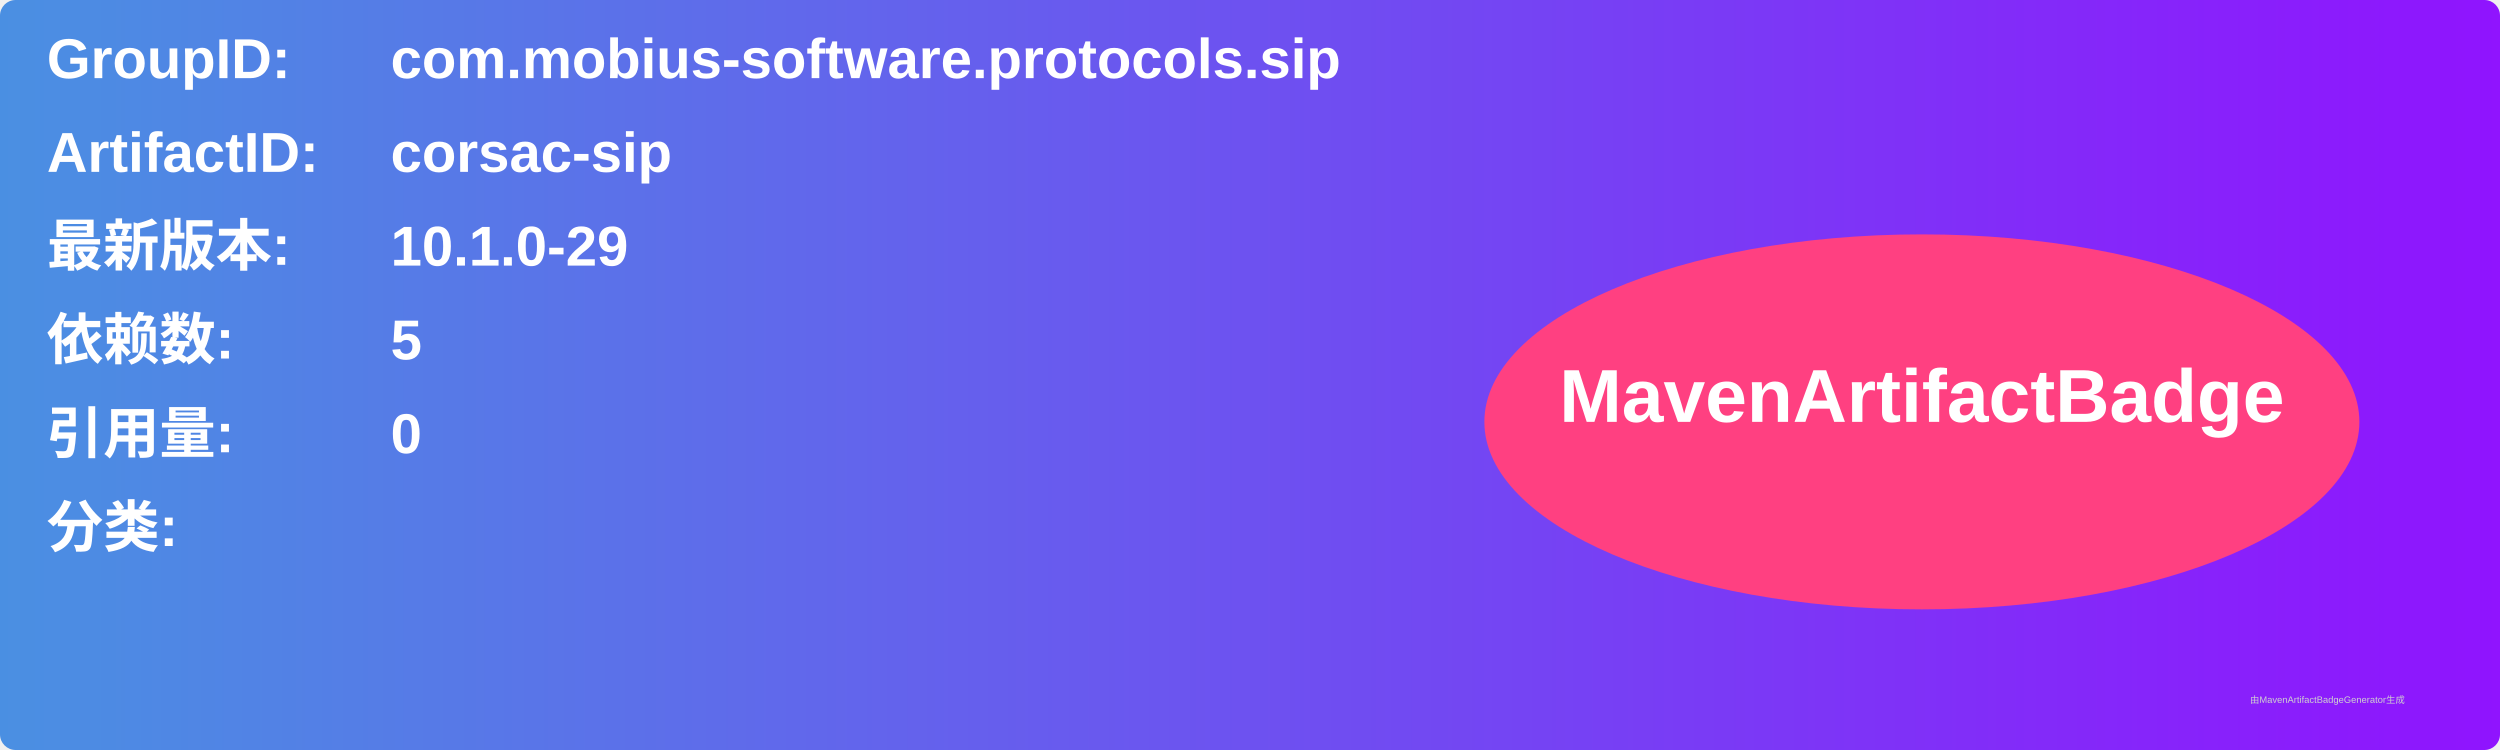
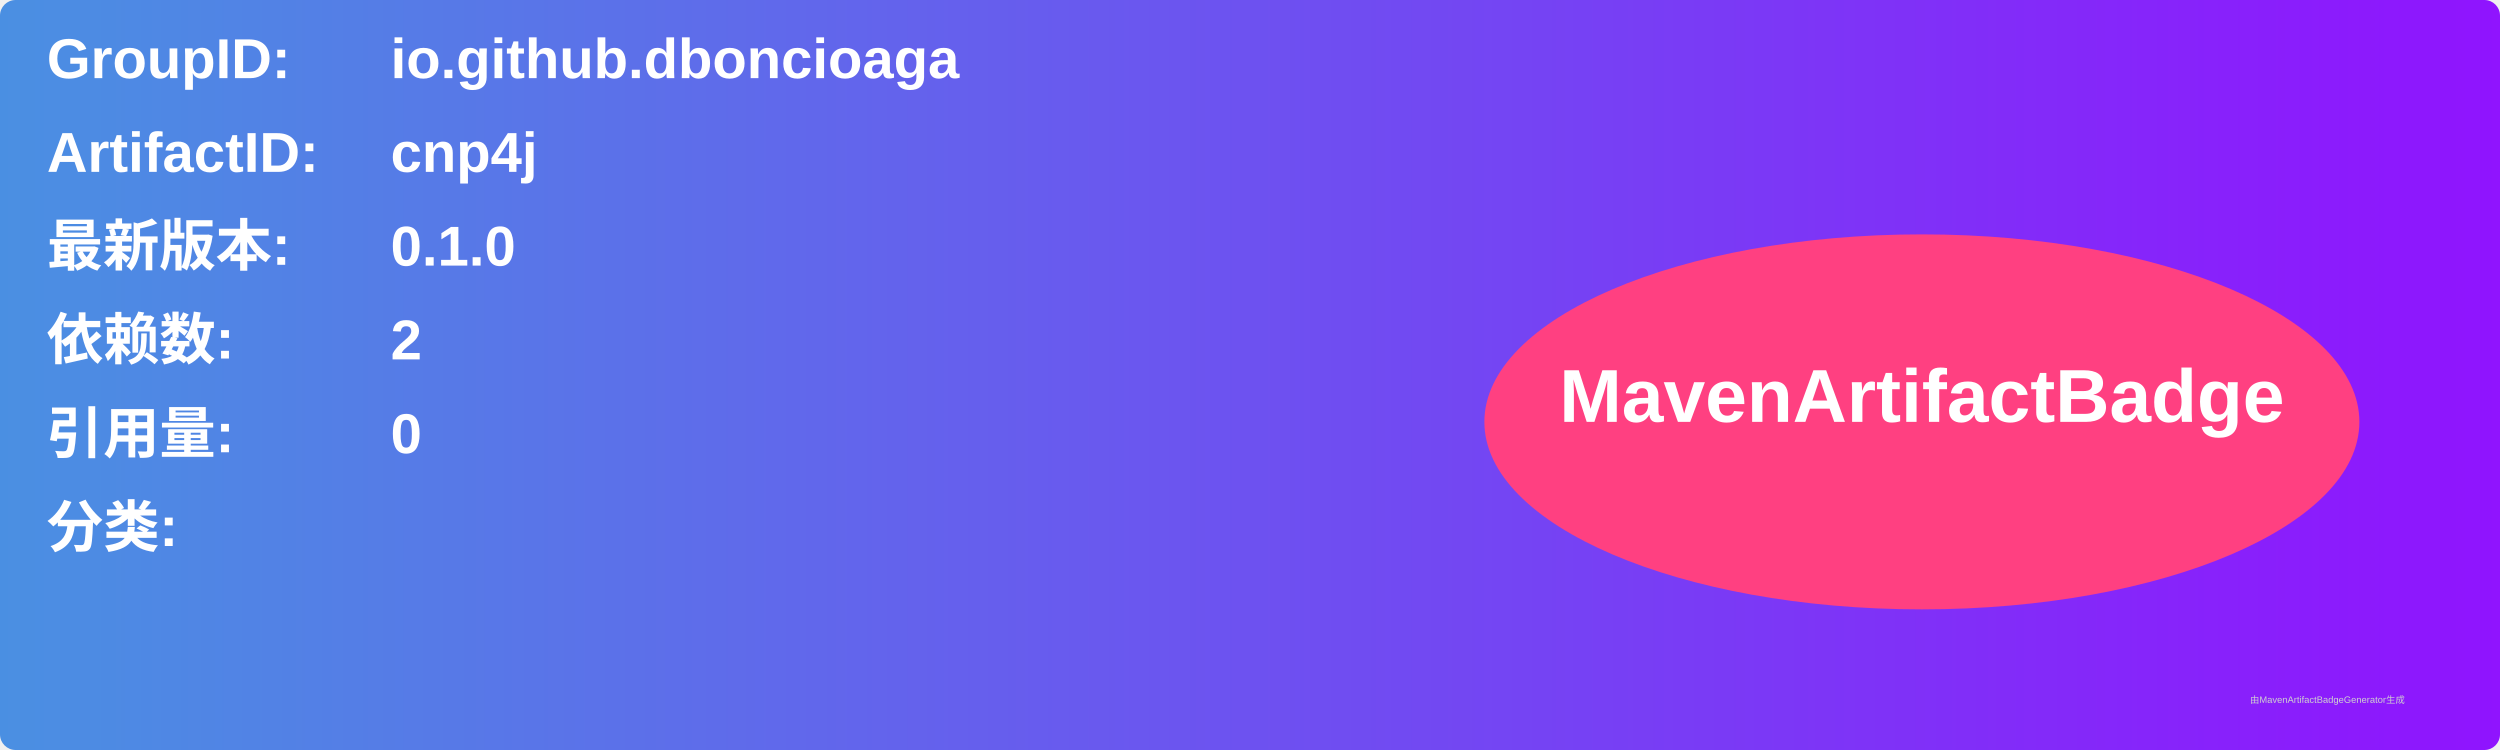
<svg xmlns="http://www.w3.org/2000/svg" width="800" height="240" viewBox="0 0 800 240">
  <linearGradient id="grad" x1="0%" y1="0%" x2="100%" y2="0%">
    <stop offset="0%" stop-color="#4a90e2" />
    <stop offset="100%" stop-color="#9013fe" />
  </linearGradient>
  <rect width="100%" height="100%" rx="5" ry="5" fill="url(#grad)" />
  <g transform="translate(15, 15)">
    <text x="0" y="10" font-family="Arial" font-size="18" fill="white" font-weight="bold" width="260">GroupID:</text>
-     <text x="110" y="10" font-family="Arial" font-size="18" fill="white" font-weight="bold" width="460">com.mobius-software.protocols.sip</text>
+     <text x="110" y="10" font-family="Arial" font-size="18" fill="white" font-weight="bold" width="460">io.github.dboncioaga</text>
    <text x="0" y="40" font-family="Arial" font-size="18" fill="white" font-weight="bold" width="260">ArtifactID:</text>
-     <text x="110" y="40" font-family="Arial" font-size="18" fill="white" font-weight="bold" width="460">corsac-sip</text>
+     <text x="110" y="40" font-family="Arial" font-size="18" fill="white" font-weight="bold" width="460">cnp4j</text>
    <text x="0" y="70" font-family="Arial" font-size="18" fill="white" font-weight="bold">最新版本:</text>
    <text x="110" y="70" font-family="Arial" font-size="18" fill="white" font-weight="bold">
-       <tspan font-weight="bold">10.1.0-29</tspan>
+       <tspan font-weight="bold">0.1.0</tspan>
    </text>
    <text x="0" y="100" font-family="Arial" font-size="18" fill="white" font-weight="bold">依赖数: </text>
    <text x="110" y="100" font-family="Arial" font-size="18" fill="white">
-       <tspan font-weight="bold">5</tspan>
+       <tspan font-weight="bold">2</tspan>
    </text>
    <text x="0" y="130" font-family="Arial" font-size="18" fill="white" font-weight="bold">引用量: </text>
    <text x="110" y="130" font-family="Arial" font-size="18" fill="white">
      <tspan font-weight="bold">0</tspan>
    </text>
    <text x="0" y="160" font-family="Arial" font-size="18" fill="white" font-weight="bold">分类:</text>
    <text x="10" y="190" font-family="Arial" font-size="10" fill="white">
      <tspan font-weight="bold" />
    </text>
    <ellipse cx="600" cy="120" rx="140" ry="60" fill="#ff4081" />
    <text x="600" y="120" text-anchor="middle" font-family="Arial" font-size="24" fill="white" font-weight="bold">MavenArtifactBadge</text>
  </g>
  <text x="720" y="225" font-family="Arial" font-size="3" fill="#d0d0d0">由MavenArtifactBadgeGenerator生成</text>
</svg>
